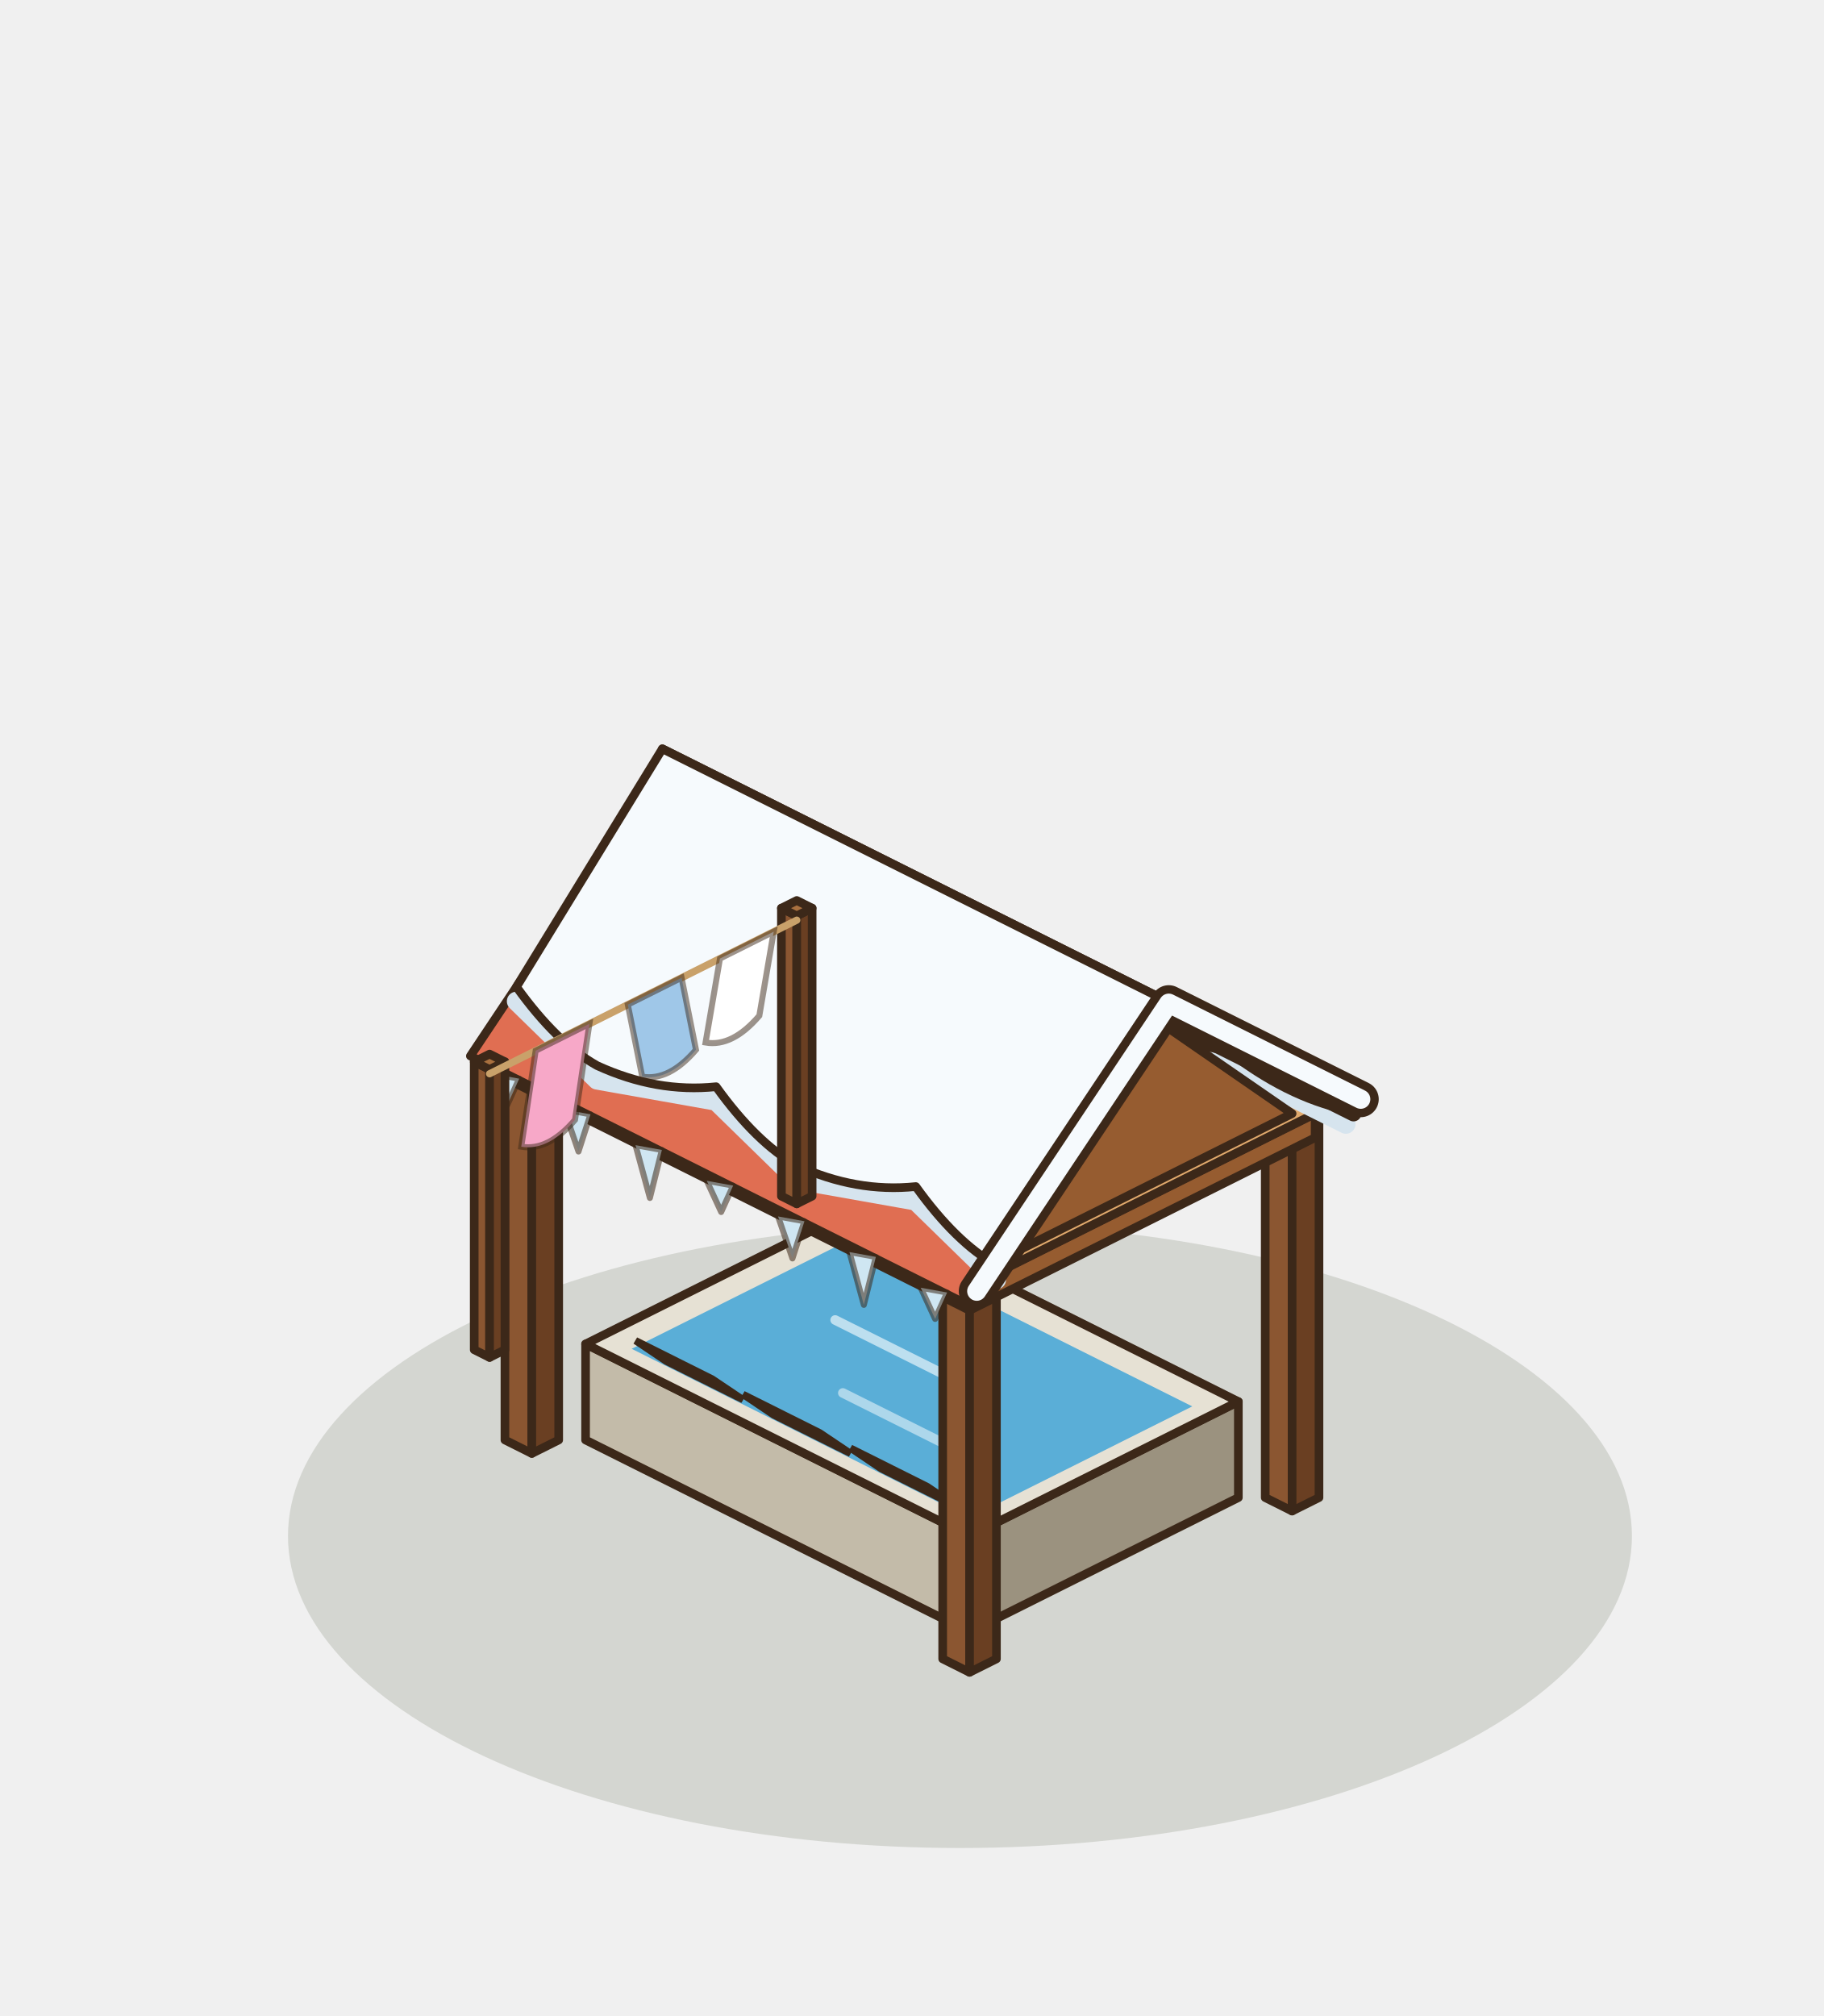
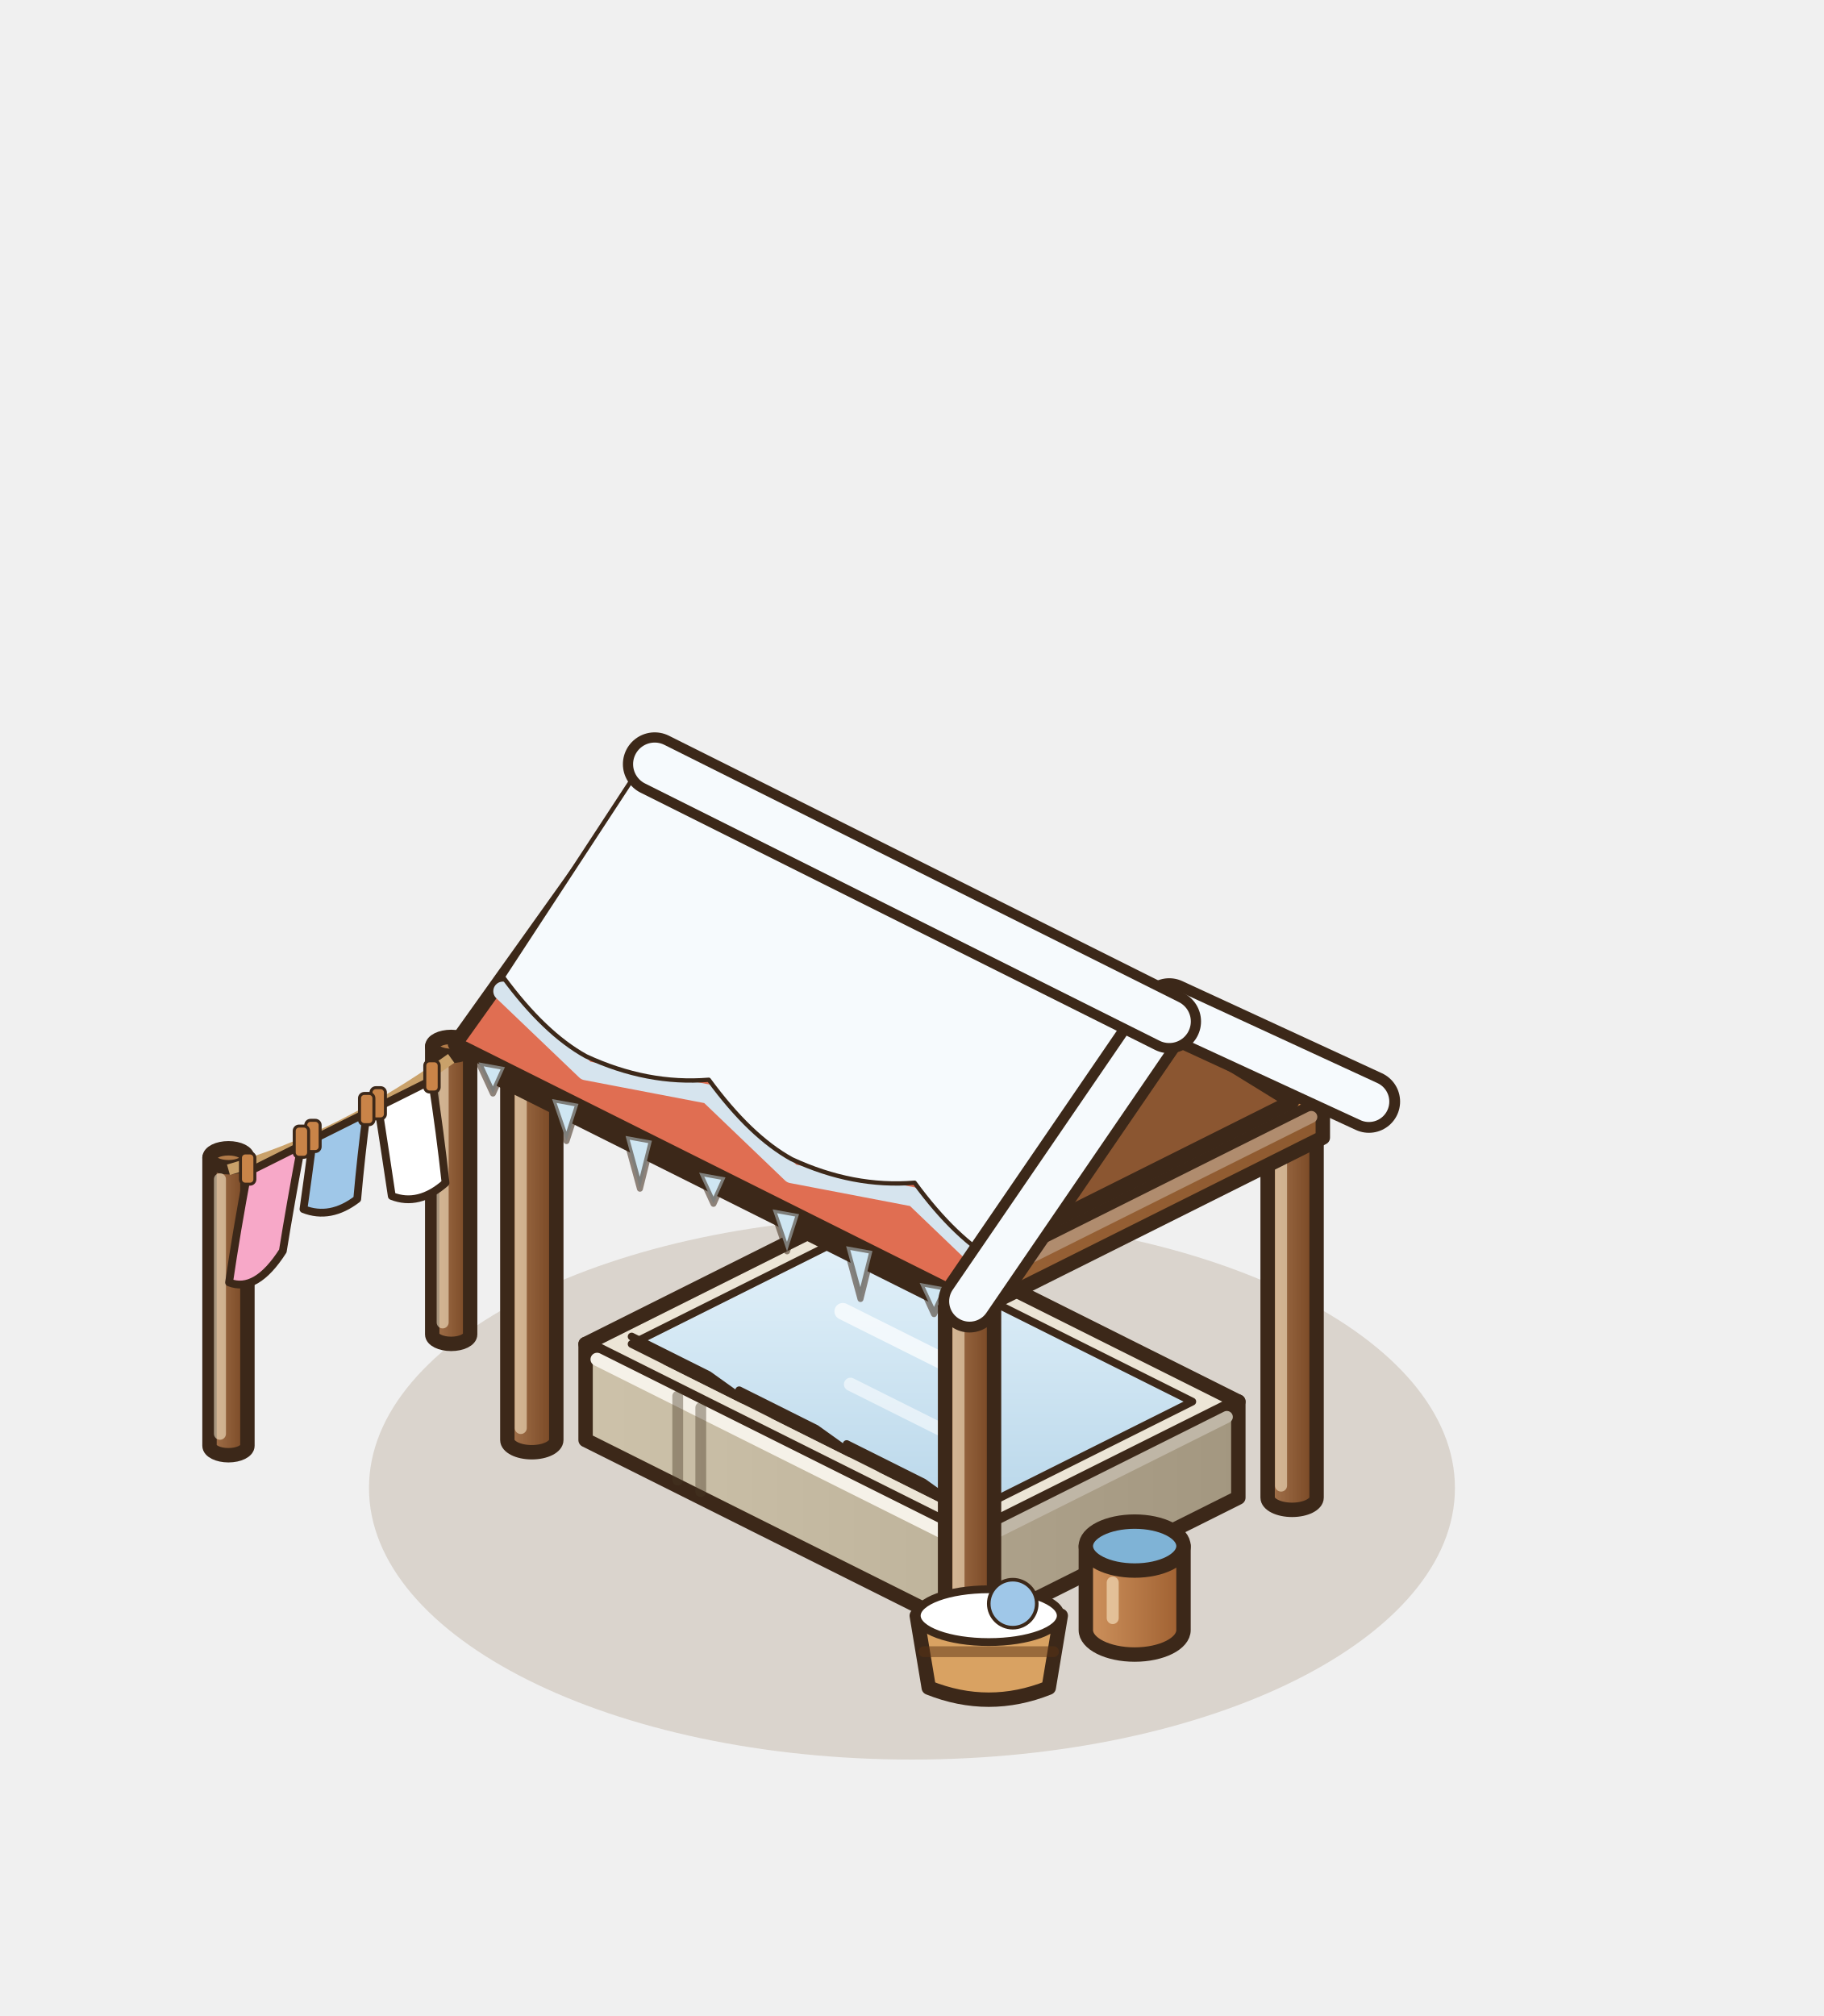
<svg xmlns="http://www.w3.org/2000/svg" width="190" height="210" viewBox="-95 -155 190 210">
  <g transform="scale(1.25)">
-     <ellipse cx="4" cy="4" rx="56" ry="26" fill="rgba(40,55,20,.14)" />
-     <polygon points="-7.04,-17.44 -4.8,-16.32 -4.8,-48.32 -7.04,-49.44" fill="#8B5631" stroke="#3C2819" stroke-width="0.72" stroke-linejoin="round" />
-     <polygon points="-2.56,-17.44 -4.8,-16.32 -4.8,-48.32 -2.56,-49.44" fill="#6A3F22" stroke="#3C2819" stroke-width="0.72" stroke-linejoin="round" />
-     <polygon points="-4.8,-50.56 -2.56,-49.44 -4.8,-48.32 -7.04,-49.44" fill="#A9703F" stroke="#3C2819" stroke-width="0.72" stroke-linejoin="round" />
-     <polygon points="29.44,0.8 31.68,1.92 31.68,-30.08 29.44,-31.2" fill="#8B5631" stroke="#3C2819" stroke-width="0.72" stroke-linejoin="round" />
-     <polygon points="33.92,0.8 31.68,1.92 31.68,-30.08 33.92,-31.2" fill="#6A3F22" stroke="#3C2819" stroke-width="0.72" stroke-linejoin="round" />
-     <polygon points="31.68,-32.32 33.92,-31.2 31.68,-30.08 29.44,-31.2" fill="#A9703F" stroke="#3C2819" stroke-width="0.72" stroke-linejoin="round" />
-     <polygon points="-27.2,-4 4.8,12 4.8,4 -27.2,-12" fill="#C3BBA9" stroke="#3C2819" stroke-width="0.72" stroke-linejoin="round" />
-     <polygon points="27.2,0.8 4.8,12 4.8,4 27.2,-7.2" fill="#9B927F" stroke="#3C2819" stroke-width="0.72" stroke-linejoin="round" />
-     <polygon points="-4.8,-23.2 27.2,-7.2 4.8,4 -27.2,-12" fill="#E6E1D4" stroke="#3C2819" stroke-width="0.72" stroke-linejoin="round" />
-     <polygon points="-4.8,-20.88 23.36,-6.8 4.8,2.48 -23.36,-11.6" fill="#5AAED7" />
-     <line x1="-6.4" y1="-14" x2="6.4" y2="-7.6" stroke="rgba(255,255,255,.6)" stroke-width="0.8" stroke-linecap="round" />
-     <line x1="-5.76" y1="-7.92" x2="5.44" y2="-2.32" stroke="rgba(255,255,255,.5)" stroke-width="0.8" stroke-linecap="round" />
-     <polygon points="-20.48,-10.56 -14.08,-7.36 -16.64,-9.08 -23.04,-12.28" fill="#E6E1D4" stroke="#3C2819" stroke-width="0.6" />
-     <polygon points="-11.52,-6.08 -5.12,-2.88 -7.68,-4.6 -14.08,-7.8" fill="#E6E1D4" stroke="#3C2819" stroke-width="0.6" />
-     <polygon points="-2.56,-1.6 3.84,1.6 1.28,-0.12 -5.12,-3.32" fill="#E6E1D4" stroke="#3C2819" stroke-width="0.6" />
-     <polygon points="-33.92,-4 -31.68,-2.88 -31.68,-34.88 -33.92,-36" fill="#8B5631" stroke="#3C2819" stroke-width="0.72" stroke-linejoin="round" />
-     <polygon points="-29.44,-4 -31.68,-2.88 -31.68,-34.88 -29.44,-36" fill="#6A3F22" stroke="#3C2819" stroke-width="0.72" stroke-linejoin="round" />
-     <polygon points="-31.68,-37.12 -29.44,-36 -31.68,-34.88 -33.92,-36" fill="#A9703F" stroke="#3C2819" stroke-width="0.72" stroke-linejoin="round" />
-     <polygon points="2.56,14.24 4.8,15.36 4.8,-16.64 2.56,-17.76" fill="#8B5631" stroke="#3C2819" stroke-width="0.72" stroke-linejoin="round" />
-     <polygon points="7.04,14.24 4.8,15.36 4.8,-16.64 7.04,-17.76" fill="#6A3F22" stroke="#3C2819" stroke-width="0.72" stroke-linejoin="round" />
-     <polygon points="4.8,-18.88 7.04,-17.76 4.8,-16.64 2.56,-17.76" fill="#A9703F" stroke="#3C2819" stroke-width="0.72" stroke-linejoin="round" />
-     <polygon points="-33.6,-34 4.8,-14.8 4.8,-16.8 -33.6,-36" fill="#BF8049" stroke="#3C2819" stroke-width="0.72" stroke-linejoin="round" />
-     <polygon points="33.6,-29.2 4.8,-14.8 4.8,-16.8 33.6,-31.2" fill="#965C30" stroke="#3C2819" stroke-width="0.72" stroke-linejoin="round" />
-     <polygon points="-4.8,-50.4 33.6,-31.2 4.8,-16.8 -33.6,-36" fill="#E0A96C" stroke="#3C2819" stroke-width="0.72" stroke-linejoin="round" />
-     <polygon points="-4.8,-52 36.8,-31.2 20.8,-39.2 -20.8,-60" fill="#B9503B" stroke="#3C2819" stroke-width="0.72" stroke-linejoin="round" />
-     <polyline points="-7.04,-51.92 2.88,-46.96 9.6,-43.6 19.52,-38.64 26.24,-35.28 36.16,-30.32" fill="none" stroke="#D6E4EE" stroke-width="1.6" stroke-linecap="round" stroke-linejoin="round" />
-     <path d="M-20.8,-61.6 L20.8,-40.8 L36.16,-31.52 Q31.2,-32.6 26.24,-36.48 Q22.88,-36.76 19.52,-39.84 Q14.56,-40.92 9.6,-44.8 Q6.24,-45.08 2.88,-48.16 Q-2.08,-49.24 -7.04,-53.12 Z" fill="#F6FAFD" stroke="#3C2819" stroke-width="0.72" stroke-linejoin="round" />
-     <polygon points="31.68,-31.2 4.8,-17.76 18.24,-40.48" fill="#965C30" stroke="#3C2819" stroke-width="0.72" stroke-linejoin="round" />
-     <polygon points="-20.8,-60 20.8,-39.2 4.8,-15.2 -36.8,-36" fill="#E06E52" stroke="#3C2819" stroke-width="0.72" stroke-linejoin="round" />
-     <polyline points="-32.96,-40.56 -26.24,-34 -16.32,-32.24 -9.6,-25.68 0.32,-23.92 7.04,-17.36" fill="none" stroke="#D6E4EE" stroke-width="1.6" stroke-linecap="round" stroke-linejoin="round" />
-     <path d="M-20.8,-61.6 L20.8,-40.8 L7.04,-18.56 Q3.68,-20.44 0.32,-25.12 Q-4.64,-24.6 -9.6,-26.88 Q-12.96,-28.76 -16.32,-33.44 Q-21.28,-32.92 -26.24,-35.2 Q-29.6,-37.08 -32.96,-41.76 Z" fill="#F6FAFD" stroke="#3C2819" stroke-width="0.72" stroke-linejoin="round" />
-     <path d="M-34.93,-34.51 L-32.73,-34.11 L-33.73,-31.91 Z" fill="#CFE6F2" stroke="rgba(60,40,25,.55)" stroke-width="0.5" stroke-linejoin="round" />
-     <path d="M-28.99,-31.54 L-26.79,-31.14 L-27.79,-28.04 Z" fill="#CFE6F2" stroke="rgba(60,40,25,.55)" stroke-width="0.5" stroke-linejoin="round" />
-     <path d="M-23.04,-28.57 L-20.84,-28.17 L-21.84,-24.17 Z" fill="#CFE6F2" stroke="rgba(60,40,25,.55)" stroke-width="0.5" stroke-linejoin="round" />
-     <path d="M-17.1,-25.6 L-14.9,-25.2 L-15.9,-23 Z" fill="#CFE6F2" stroke="rgba(60,40,25,.55)" stroke-width="0.5" stroke-linejoin="round" />
-     <path d="M-11.16,-22.63 L-8.96,-22.23 L-9.96,-19.13 Z" fill="#CFE6F2" stroke="rgba(60,40,25,.55)" stroke-width="0.5" stroke-linejoin="round" />
-     <path d="M-5.21,-19.66 L-3.01,-19.26 L-4.01,-15.26 Z" fill="#CFE6F2" stroke="rgba(60,40,25,.55)" stroke-width="0.5" stroke-linejoin="round" />
-     <path d="M0.73,-16.69 L2.93,-16.29 L1.93,-14.09 Z" fill="#CFE6F2" stroke="rgba(60,40,25,.55)" stroke-width="0.5" stroke-linejoin="round" />
-     <polyline points="36.8,-31.2 20.8,-39.2 4.8,-15.2" fill="none" stroke="#3C2819" stroke-width="1.3" stroke-linejoin="round" stroke-linecap="round" />
-     <polyline points="37.4,-32.4 21.4,-40.4 5.4,-16.4" fill="none" stroke="#3C2819" stroke-width="3" stroke-linejoin="round" stroke-linecap="round" />
-     <polyline points="37.4,-32.4 21.4,-40.4 5.4,-16.4" fill="none" stroke="#F6FAFD" stroke-width="1.6" stroke-linejoin="round" stroke-linecap="round" />
-     <polygon points="-10.88,-24.32 -9.6,-23.68 -9.6,-47.68 -10.88,-48.32" fill="#8B5631" stroke="#3C2819" stroke-width="0.72" stroke-linejoin="round" />
-     <polygon points="-8.32,-24.32 -9.6,-23.68 -9.6,-47.68 -8.32,-48.32" fill="#6A3F22" stroke="#3C2819" stroke-width="0.72" stroke-linejoin="round" />
-     <polygon points="-9.6,-48.96 -8.32,-48.32 -9.6,-47.68 -10.88,-48.32" fill="#A9703F" stroke="#3C2819" stroke-width="0.72" stroke-linejoin="round" />
-     <polygon points="-36.48,-11.52 -35.2,-10.88 -35.2,-34.88 -36.48,-35.52" fill="#8B5631" stroke="#3C2819" stroke-width="0.72" stroke-linejoin="round" />
-     <polygon points="-33.92,-11.52 -35.2,-10.88 -35.2,-34.88 -33.92,-35.52" fill="#6A3F22" stroke="#3C2819" stroke-width="0.72" stroke-linejoin="round" />
-     <polygon points="-35.2,-36.16 -33.92,-35.52 -35.2,-34.88 -36.48,-35.52" fill="#A9703F" stroke="#3C2819" stroke-width="0.72" stroke-linejoin="round" />
-     <line x1="-9.6" y1="-47.32" x2="-35.2" y2="-34.52" stroke="#C9A16A" stroke-width="0.6" stroke-linecap="round" />
-     <path d="M-11.52,-46.36 L-16,-44.12 L-17.2,-37.12 Q-14.96,-36.74 -12.72,-39.36 Z" fill="#FFFFFF" stroke="rgba(60,40,25,.5)" stroke-width="0.5" />
-     <path d="M-19.2,-42.52 L-23.68,-40.28 L-22.48,-34.28 Q-20.24,-33.9 -18,-36.52 Z" fill="#9FC7E8" stroke="rgba(60,40,25,.5)" stroke-width="0.5" />
-     <path d="M-26.88,-38.68 L-31.36,-36.44 L-32.56,-28.44 Q-30.32,-28.06 -28.08,-30.68 Z" fill="#F7A8C8" stroke="rgba(60,40,25,.5)" stroke-width="0.5" />
+     <ellipse cx="0" cy="0" rx="45.25" ry="22.63" fill="rgba(120,85,45,.18)" />
+     <defs>
+       <linearGradient id="lvp1" x1="0" y1="0" x2="1" y2="0">
+         <stop offset="0" stop-color="#a6754e" />
+         <stop offset="1" stop-color="#764522" />
+       </linearGradient>
+     </defs>
+     <path d="M-39.98,-36.8 L-39.98,-12.8 A1.58,0.79 0 0 0 -36.82,-12.8 L-36.82,-36.8 Z" fill="url(#lvp1)" stroke="#3C2819" stroke-width="1.2" stroke-linejoin="round" />
+     <ellipse cx="-38.4" cy="-36.8" rx="1.58" ry="0.79" fill="#B07A48" stroke="#3C2819" stroke-width="1.2" />
+     <line x1="-39.11" y1="-35.01" x2="-39.11" y2="-13.8" stroke="rgba(255,240,210,.55)" stroke-width="1" stroke-linecap="round" />
+     <defs>
+       <linearGradient id="lvp2" x1="0" y1="0" x2="1" y2="0">
+         <stop offset="0" stop-color="#a6754e" />
+         <stop offset="1" stop-color="#764522" />
+       </linearGradient>
+     </defs>
+     <path d="M-58.54,-27.52 L-58.54,-3.52 A1.58,0.79 0 0 0 -55.38,-3.52 L-55.38,-27.52 Z" fill="url(#lvp2)" stroke="#3C2819" stroke-width="1.2" stroke-linejoin="round" />
+     <ellipse cx="-56.96" cy="-27.52" rx="1.58" ry="0.79" fill="#B07A48" stroke="#3C2819" stroke-width="1.2" />
+     <line x1="-57.67" y1="-25.73" x2="-57.67" y2="-4.52" stroke="rgba(255,240,210,.55)" stroke-width="1" stroke-linecap="round" />
+     <path d="M-38.4,-35.8 Q-47.68,-29.16 -56.96,-26.52" fill="none" stroke="#C9A16A" stroke-width="0.9" />
+     <defs>
+       <linearGradient id="lvq1" x1="0" y1="0" x2="1" y2="0">
+         <stop offset="0" stop-color="#a6754e" />
+         <stop offset="1" stop-color="#764522" />
+       </linearGradient>
+     </defs>
+     <path d="M-6.84,-49.44 L-6.84,-17.44 A2.04,1.02 0 0 0 -2.76,-17.44 L-2.76,-49.44 Z" fill="url(#lvq1)" stroke="#3C2819" stroke-width="1.2" stroke-linejoin="round" />
+     <ellipse cx="-4.8" cy="-49.44" rx="2.04" ry="1.02" fill="#B07A48" stroke="#3C2819" stroke-width="1.2" />
+     <line x1="-5.72" y1="-47.42" x2="-5.72" y2="-18.44" stroke="rgba(255,240,210,.55)" stroke-width="1" stroke-linecap="round" />
+     <defs>
+       <linearGradient id="lvq2" x1="0" y1="0" x2="1" y2="0">
+         <stop offset="0" stop-color="#a6754e" />
+         <stop offset="1" stop-color="#764522" />
+       </linearGradient>
+     </defs>
+     <path d="M29.64,-31.2 L29.64,0.8 A2.04,1.02 0 0 0 33.72,0.8 L33.72,-31.2 Z" fill="url(#lvq2)" stroke="#3C2819" stroke-width="1.2" stroke-linejoin="round" />
+     <ellipse cx="31.68" cy="-31.2" rx="2.04" ry="1.02" fill="#B07A48" stroke="#3C2819" stroke-width="1.2" />
+     <line x1="30.76" y1="-29.18" x2="30.76" y2="-0.2" stroke="rgba(255,240,210,.55)" stroke-width="1" stroke-linecap="round" />
+     <defs>
+       <linearGradient id="lvbas-l" x1="0" y1="0" x2="1" y2="0">
+         <stop offset="0" stop-color="#CDC2AA" />
+         <stop offset="1" stop-color="#beb39b" />
+       </linearGradient>
+     </defs>
+     <defs>
+       <linearGradient id="lvbas-r" x1="0" y1="0" x2="1" y2="0">
+         <stop offset="0" stop-color="#aea28b" />
+         <stop offset="1" stop-color="#A39780" />
+       </linearGradient>
+     </defs>
+     <polygon points="-27.2,-4 4.8,12 4.8,4 -27.2,-12" fill="url(#lvbas-l)" stroke="#3C2819" stroke-width="1.2" stroke-linejoin="round" />
+     <polygon points="27.2,0.8 4.8,12 4.8,4 27.2,-7.2" fill="url(#lvbas-r)" stroke="#3C2819" stroke-width="1.2" stroke-linejoin="round" />
+     <polygon points="-4.8,-23.2 27.2,-7.2 4.8,4 -27.2,-12" fill="#ECE5D6" stroke="#3C2819" stroke-width="1.2" stroke-linejoin="round" />
+     <line x1="-26.24" y1="-10.72" x2="4.16" y2="4.48" stroke="#f5f1e8" stroke-width="1.1" stroke-linecap="round" />
+     <line x1="5.76" y1="4.32" x2="26.24" y2="-5.92" stroke="#bfb6a6" stroke-width="1" stroke-linecap="round" />
+     <defs>
+       <linearGradient id="lveau" x1="0" y1="0" x2="0" y2="1">
+         <stop offset="0" stop-color="#E4F2FA" />
+         <stop offset="1" stop-color="#B9D7EA" />
+       </linearGradient>
+     </defs>
+     <polygon points="-4.8,-21.28 23.36,-7.2 4.8,2.08 -23.36,-12" fill="url(#lveau)" stroke="#3C2819" stroke-width="0.65" stroke-linejoin="round" />
+     <line x1="-5.76" y1="-14.72" x2="5.44" y2="-9.12" stroke="rgba(255,255,255,.7)" stroke-width="1.4" stroke-linecap="round" />
+     <line x1="-5.12" y1="-8.64" x2="5.12" y2="-3.52" stroke="rgba(255,255,255,.55)" stroke-width="1.1" stroke-linecap="round" />
+     <line x1="-19.52" y1="-0.66" x2="-19.52" y2="-7.66" stroke="rgba(70,55,35,.4)" stroke-width="0.9" stroke-linecap="round" />
+     <line x1="-17.6" y1="0.3" x2="-17.6" y2="-6.7" stroke="rgba(70,55,35,.4)" stroke-width="0.9" stroke-linecap="round" />
+     <polygon points="-20.48,-10.56 -14.08,-7.36 -16.96,-9.42 -23.36,-12.62" fill="#ECE5D6" stroke="#3C2819" stroke-width="0.65" stroke-linejoin="round" />
+     <polygon points="-11.52,-6.08 -5.12,-2.88 -8,-4.94 -14.4,-8.14" fill="#ECE5D6" stroke="#3C2819" stroke-width="0.65" stroke-linejoin="round" />
+     <polygon points="-2.56,-1.6 3.84,1.6 0.96,-0.46 -5.44,-3.66" fill="#ECE5D6" stroke="#3C2819" stroke-width="0.65" stroke-linejoin="round" />
+     <defs>
+       <linearGradient id="lvq3" x1="0" y1="0" x2="1" y2="0">
+         <stop offset="0" stop-color="#a6754e" />
+         <stop offset="1" stop-color="#764522" />
+       </linearGradient>
+     </defs>
+     <path d="M-33.72,-36 L-33.72,-4 A2.04,1.02 0 0 0 -29.64,-4 L-29.64,-36 Z" fill="url(#lvq3)" stroke="#3C2819" stroke-width="1.2" stroke-linejoin="round" />
+     <ellipse cx="-31.68" cy="-36" rx="2.04" ry="1.02" fill="#B07A48" stroke="#3C2819" stroke-width="1.2" />
+     <line x1="-32.6" y1="-33.98" x2="-32.6" y2="-5" stroke="rgba(255,240,210,.55)" stroke-width="1" stroke-linecap="round" />
+     <defs>
+       <linearGradient id="lvq4" x1="0" y1="0" x2="1" y2="0">
+         <stop offset="0" stop-color="#a6754e" />
+         <stop offset="1" stop-color="#764522" />
+       </linearGradient>
+     </defs>
+     <path d="M2.76,-17.76 L2.76,14.24 A2.04,1.02 0 0 0 6.84,14.24 L6.84,-17.76 Z" fill="url(#lvq4)" stroke="#3C2819" stroke-width="1.2" stroke-linejoin="round" />
+     <ellipse cx="4.8" cy="-17.76" rx="2.04" ry="1.02" fill="#B07A48" stroke="#3C2819" stroke-width="1.2" />
+     <line x1="3.88" y1="-15.74" x2="3.88" y2="13.24" stroke="rgba(255,240,210,.55)" stroke-width="1" stroke-linecap="round" />
+     <defs>
+       <linearGradient id="lvsab-l" x1="0" y1="0" x2="1" y2="0">
+         <stop offset="0" stop-color="#B47442" />
+         <stop offset="1" stop-color="#a76b3c" />
+       </linearGradient>
+     </defs>
+     <defs>
+       <linearGradient id="lvsab-r" x1="0" y1="0" x2="1" y2="0">
+         <stop offset="0" stop-color="#986135" />
+         <stop offset="1" stop-color="#8E5A30" />
+       </linearGradient>
+     </defs>
+     <polygon points="-34.24,-34 4.8,-14.48 4.8,-17.48 -34.24,-37" fill="url(#lvsab-l)" stroke="#3C2819" stroke-width="1.2" stroke-linejoin="round" />
+     <polygon points="34.24,-29.2 4.8,-14.48 4.8,-17.48 34.24,-32.2" fill="url(#lvsab-r)" stroke="#3C2819" stroke-width="1.2" stroke-linejoin="round" />
+     <polygon points="-4.8,-51.72 34.24,-32.2 4.8,-17.48 -34.24,-37" fill="#C98448" stroke="#3C2819" stroke-width="1.2" stroke-linejoin="round" />
+     <line x1="-33.28" y1="-35.72" x2="4.16" y2="-17" stroke="#e1bb9a" stroke-width="1.1" stroke-linecap="round" />
+     <line x1="5.76" y1="-17.16" x2="33.28" y2="-30.92" stroke="#b08c6e" stroke-width="1" stroke-linecap="round" />
+     <polygon points="-4.8,-53.64 38.08,-32.2 21.44,-38.88 -21.44,-60.32" fill="#B9503B" stroke="#3C2819" stroke-width="1.2" stroke-linejoin="round" />
+     <polyline points="-7.13,-53.38 3.11,-48.42 10.02,-44.8 20.26,-39.84 27.17,-36.22 37.41,-31.27" fill="none" stroke="#D6E4EE" stroke-width="1.6" stroke-linecap="round" stroke-linejoin="round" />
+     <path d="M-21.44,-61.92 L21.44,-40.48 L37.41,-32.47 Q32.29,-33.55 27.17,-37.42 Q23.72,-37.83 20.26,-41.04 Q15.14,-42.12 10.02,-46 Q6.57,-46.41 3.11,-49.62 Q-2.01,-50.7 -7.13,-54.58 Z" fill="#F6FAFD" stroke="#3C2819" stroke-width="0.36" stroke-linejoin="round" />
+     <polygon points="31.68,-32.2 4.8,-18.76 18.24,-40.48" fill="#8B5631" stroke="#3C2819" stroke-width="1.2" stroke-linejoin="round" />
+     <polygon points="-21.44,-60.32 21.44,-38.88 4.8,-15.56 -38.08,-37" fill="#E06E52" stroke="#3C2819" stroke-width="1.2" stroke-linejoin="round" />
+     <polyline points="-34.09,-41.4 -27.17,-34.78 -16.93,-32.82 -10.02,-26.2 0.22,-24.24 7.13,-17.62" fill="none" stroke="#D6E4EE" stroke-width="1.6" stroke-linecap="round" stroke-linejoin="round" />
+     <path d="M-21.44,-61.92 L21.44,-40.48 L7.13,-18.82 Q3.67,-20.73 0.22,-25.44 Q-4.9,-25.02 -10.02,-27.4 Q-13.48,-29.31 -16.93,-34.02 Q-22.05,-33.6 -27.17,-35.98 Q-30.63,-37.89 -34.09,-42.6 Z" fill="#F6FAFD" stroke="#3C2819" stroke-width="0.36" stroke-linejoin="round" />
+     <path d="M-36.12,-35.47 L-33.92,-35.07 L-34.92,-32.87 Z" fill="#CFE6F2" stroke="rgba(60,40,25,.55)" stroke-width="0.5" stroke-linejoin="round" />
+     <path d="M-29.99,-32.41 L-27.79,-32.01 L-28.79,-28.91 Z" fill="#CFE6F2" stroke="rgba(60,40,25,.55)" stroke-width="0.5" stroke-linejoin="round" />
+     <path d="M-23.87,-29.34 L-21.67,-28.94 L-22.67,-24.94 Z" fill="#CFE6F2" stroke="rgba(60,40,25,.55)" stroke-width="0.5" stroke-linejoin="round" />
+     <path d="M-17.74,-26.28 L-15.54,-25.88 L-16.54,-23.68 Z" fill="#CFE6F2" stroke="rgba(60,40,25,.55)" stroke-width="0.5" stroke-linejoin="round" />
+     <path d="M-11.61,-23.22 L-9.41,-22.82 L-10.41,-19.72 Z" fill="#CFE6F2" stroke="rgba(60,40,25,.55)" stroke-width="0.5" stroke-linejoin="round" />
+     <path d="M-5.49,-20.15 L-3.29,-19.75 L-4.29,-15.75 Z" fill="#CFE6F2" stroke="rgba(60,40,25,.55)" stroke-width="0.5" stroke-linejoin="round" />
+     <path d="M0.64,-17.09 L2.84,-16.69 L1.84,-14.49 Z" fill="#CFE6F2" stroke="rgba(60,40,25,.55)" stroke-width="0.5" stroke-linejoin="round" />
+     <polyline points="38.08,-32.2 21.44,-38.88 4.8,-15.56" fill="none" stroke="#3C2819" stroke-width="0.65" stroke-linejoin="round" stroke-linecap="round" />
+     <polyline points="38.68,-33.4 22.04,-40.08 5.4,-16.76" fill="none" stroke="#3C2819" stroke-width="2.3" stroke-linejoin="round" stroke-linecap="round" />
+     <polyline points="38.68,-33.4 22.04,-40.08 5.4,-16.76" fill="none" stroke="#F6FAFD" stroke-width="1.6" stroke-linejoin="round" stroke-linecap="round" />
+     <polyline points="38.08,-32.2 21.44,-39.88 4.8,-15.56" fill="none" stroke="#3C2819" stroke-width="5.2" stroke-linejoin="round" stroke-linecap="round" />
+     <polyline points="38.08,-32.2 21.44,-39.88 4.8,-15.56" fill="none" stroke="#F6FAFD" stroke-width="3.4" stroke-linejoin="round" stroke-linecap="round" />
+     <line x1="-21.44" y1="-60.32" x2="21.44" y2="-38.88" stroke="#3C2819" stroke-width="5.3" stroke-linecap="round" />
+     <line x1="-21.44" y1="-60.32" x2="21.44" y2="-38.88" stroke="#F6FAFD" stroke-width="3.6" stroke-linecap="round" />
+     <path d="M0.4,10.64 L1.4,16.64 Q6.4,18.64 11.4,16.64 L12.4,10.64 Z" fill="#D9A262" stroke="#3C2819" stroke-width="1.2" stroke-linejoin="round" />
+     <ellipse cx="6.4" cy="10.64" rx="6" ry="2.2" fill="#FFFFFF" stroke="#3C2819" stroke-width="0.65" />
+     <circle cx="8.4" cy="9.64" r="2" fill="#9FC7E8" stroke="#3C2819" stroke-width="0.3" />
+     <line x1="1" y1="13.64" x2="11.8" y2="13.64" stroke="rgba(90,50,20,.5)" stroke-width="0.9" stroke-linecap="round" />
+     <defs>
+       <linearGradient id="lvbaq" x1="0" y1="0" x2="1" y2="0">
+         <stop offset="0" stop-color="#cf935e" />
+         <stop offset="1" stop-color="#9E5F30" />
+       </linearGradient>
+     </defs>
+     <path d="M14.49,4.84 L14.49,11.84 A4.07,2.04 0 0 0 22.63,11.84 L22.63,4.84 Z" fill="url(#lvbaq)" stroke="#3C2819" stroke-width="1.2" stroke-linejoin="round" />
+     <ellipse cx="18.56" cy="4.84" rx="4.07" ry="2.04" fill="#7FB3D6" stroke="#3C2819" stroke-width="1.2" />
+     <line x1="16.73" y1="7.88" x2="16.73" y2="10.84" stroke="rgba(255,240,210,.55)" stroke-width="1" stroke-linecap="round" />
+     <path d="M-40,-34 L-44.48,-31.76 Q-43.8,-27.36 -43.35,-24.33 Q-41.11,-23.45 -38.87,-25.43 Q-39.32,-29.6 -40,-34 Z" fill="#FFFFFF" stroke="#3C2819" stroke-width="0.65" stroke-linejoin="round" />
+     <rect x="-40.6" y="-35.6" width="1.2" height="2.6" rx="0.4" fill="#C98448" stroke="#3C2819" stroke-width="0.25" />
+     <rect x="-45.08" y="-33.36" width="1.2" height="2.6" rx="0.4" fill="#C98448" stroke="#3C2819" stroke-width="0.25" />
+     <path d="M-45.44,-31.28 L-49.92,-29.04 Q-50.39,-25.46 -50.71,-23.24 Q-48.47,-22.36 -46.23,-24.08 Q-45.91,-27.7 -45.44,-31.28 Z" fill="#9FC7E8" stroke="#3C2819" stroke-width="0.65" stroke-linejoin="round" />
+     <rect x="-46.04" y="-32.88" width="1.2" height="2.6" rx="0.4" fill="#C98448" stroke="#3C2819" stroke-width="0.25" />
+     <rect x="-50.52" y="-30.64" width="1.2" height="2.6" rx="0.4" fill="#C98448" stroke="#3C2819" stroke-width="0.25" />
+     <path d="M-50.88,-28.56 L-55.36,-26.32 Q-56.29,-21.37 -56.91,-17.13 Q-54.67,-16.25 -52.43,-19.75 Q-51.81,-23.61 -50.88,-28.56 Z" fill="#F7A8C8" stroke="#3C2819" stroke-width="0.65" stroke-linejoin="round" />
+     <rect x="-51.48" y="-30.16" width="1.2" height="2.6" rx="0.4" fill="#C98448" stroke="#3C2819" stroke-width="0.25" />
+     <rect x="-55.96" y="-27.92" width="1.2" height="2.6" rx="0.4" fill="#C98448" stroke="#3C2819" stroke-width="0.25" />
  </g>
</svg>
